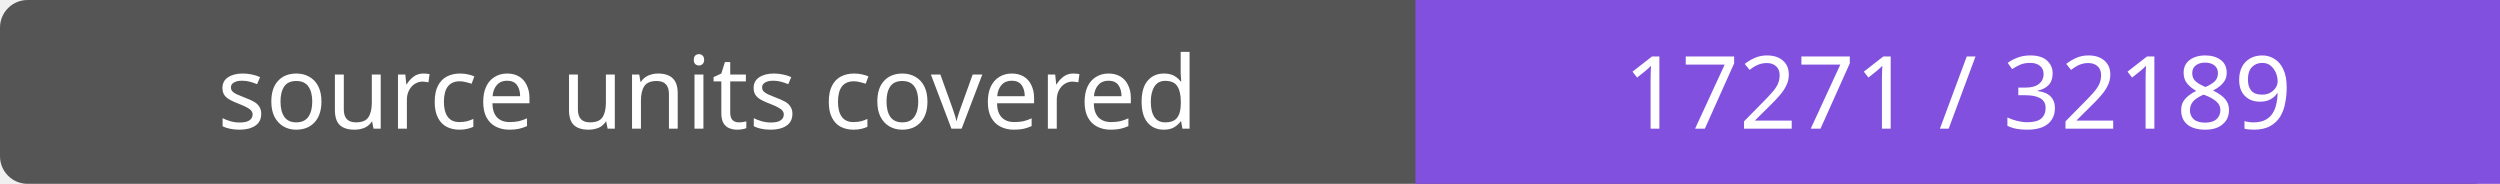
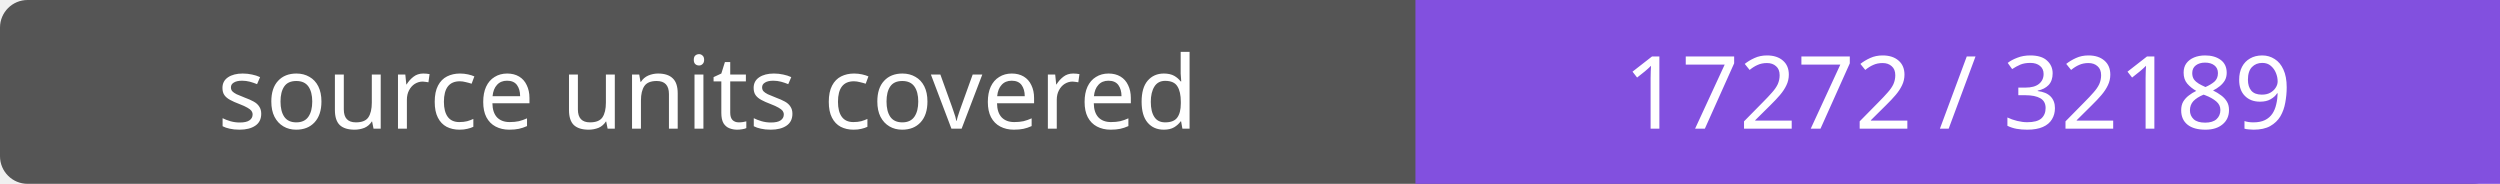
- <svg xmlns="http://www.w3.org/2000/svg" width="272" height="20" role="img" aria-label="source units covered: 17271 / 32189">
+ <svg xmlns="http://www.w3.org/2000/svg" width="272" height="20" role="img" aria-label="source units covered: 17272 / 32189">
  <rect width="272" height="20" rx="3" fill="#555" />
  <path fill="#8250df" d="M154 0h118v20H154z" />
  <g fill="#fff" text-anchor="middle" font-family="Verdana,sans-serif" font-size="11">
    <text x="77.0" y="14">source units covered</text>
-     <text x="213.0" y="14">17271 / 32189</text>
+     <text x="213.0" y="14">17272 / 32189</text>
  </g>
</svg>
